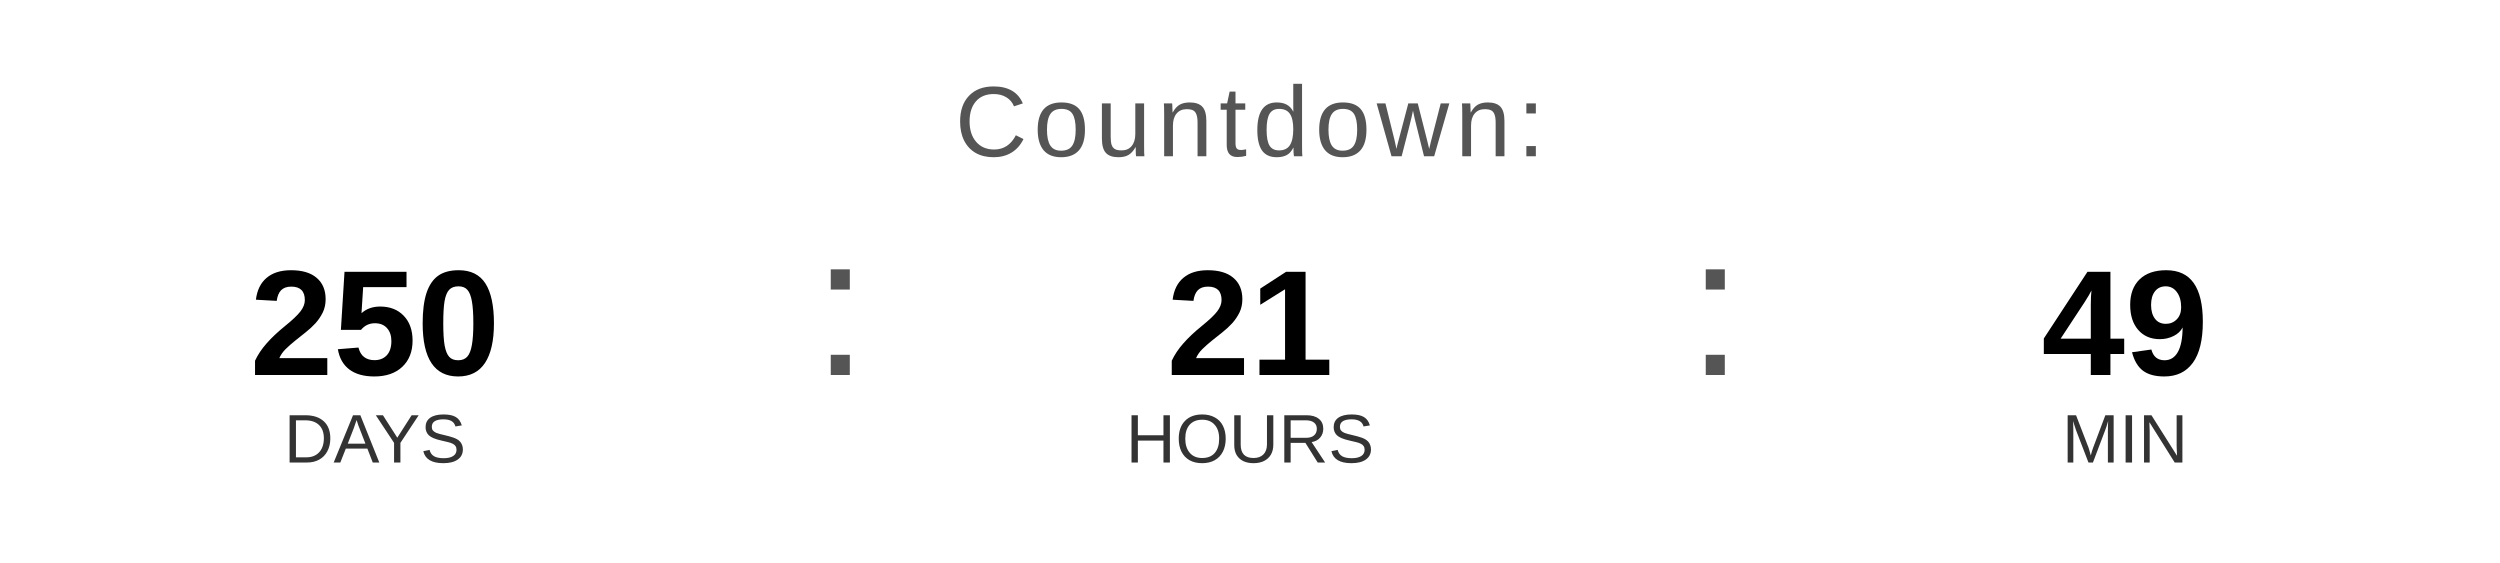
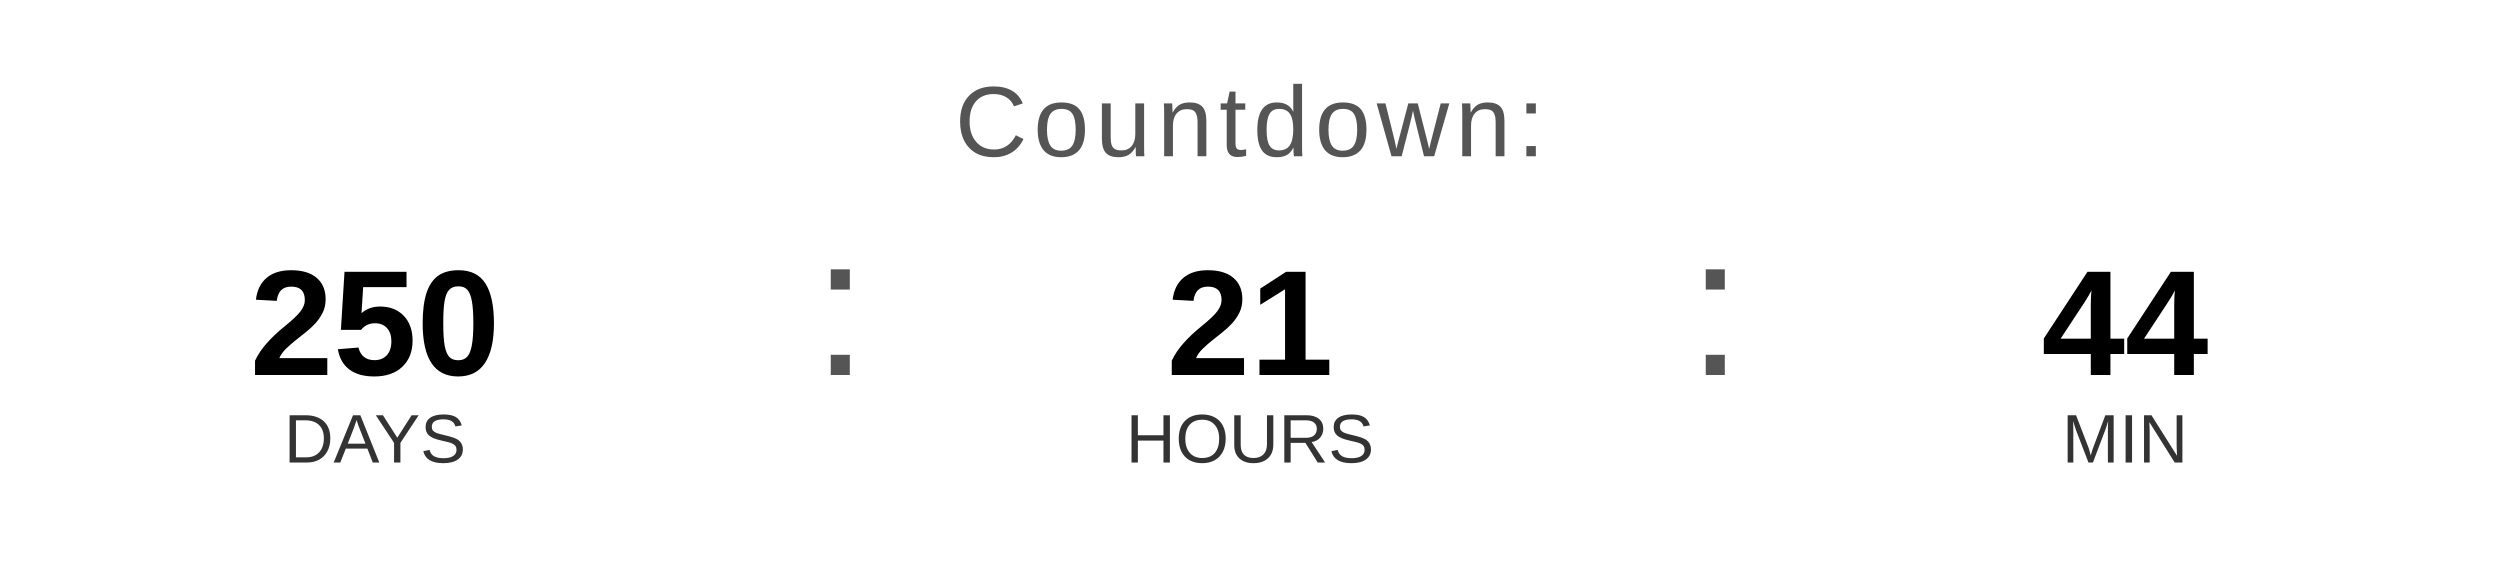
<svg xmlns="http://www.w3.org/2000/svg" width="400" height="90" viewBox="0 0 400 90">
  <text x="200" y="25" font-family="Arial, Helvetica, sans-serif" font-size="16" fill="#555555" text-anchor="middle" letter-spacing="1">
    Countdown:
  </text>
  <text x="60" y="60" font-family="Arial, Helvetica, sans-serif" font-size="24" font-weight="bold" fill="#000000" text-anchor="middle">250</text>
  <text x="60" y="74" font-family="Arial, Helvetica, sans-serif" font-size="11" fill="#333333" text-anchor="middle">DAYS</text>
  <text x="130" y="60" font-family="Arial, sans-serif" font-size="32" fill="#555555">:</text>
  <text x="200" y="60" font-family="Arial, Helvetica, sans-serif" font-size="24" font-weight="bold" fill="#000000" text-anchor="middle">21</text>
  <text x="200" y="74" font-family="Arial, Helvetica, sans-serif" font-size="11" fill="#333333" text-anchor="middle">HOURS</text>
  <text x="270" y="60" font-family="Arial, sans-serif" font-size="32" fill="#555555">:</text>
-   <text x="340" y="60" font-family="Arial, Helvetica, sans-serif" font-size="24" font-weight="bold" fill="#000000" text-anchor="middle">49</text>
+   <text x="340" y="60" font-family="Arial, Helvetica, sans-serif" font-size="24" font-weight="bold" fill="#000000" text-anchor="middle">44</text>
  <text x="340" y="74" font-family="Arial, Helvetica, sans-serif" font-size="11" fill="#333333" text-anchor="middle">MIN</text>
</svg>
